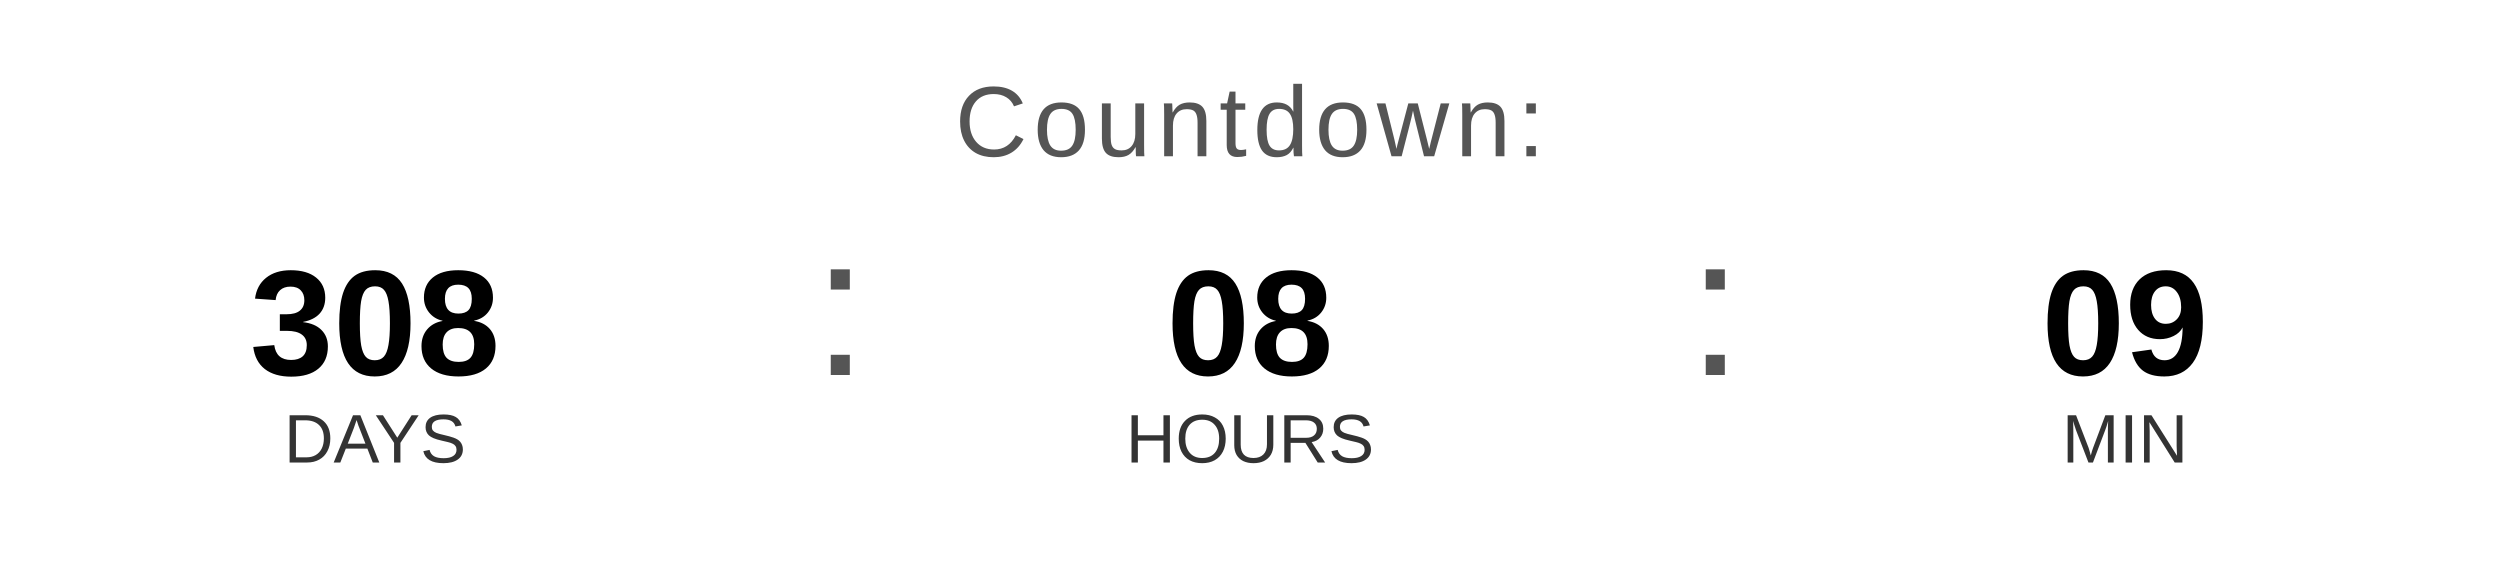
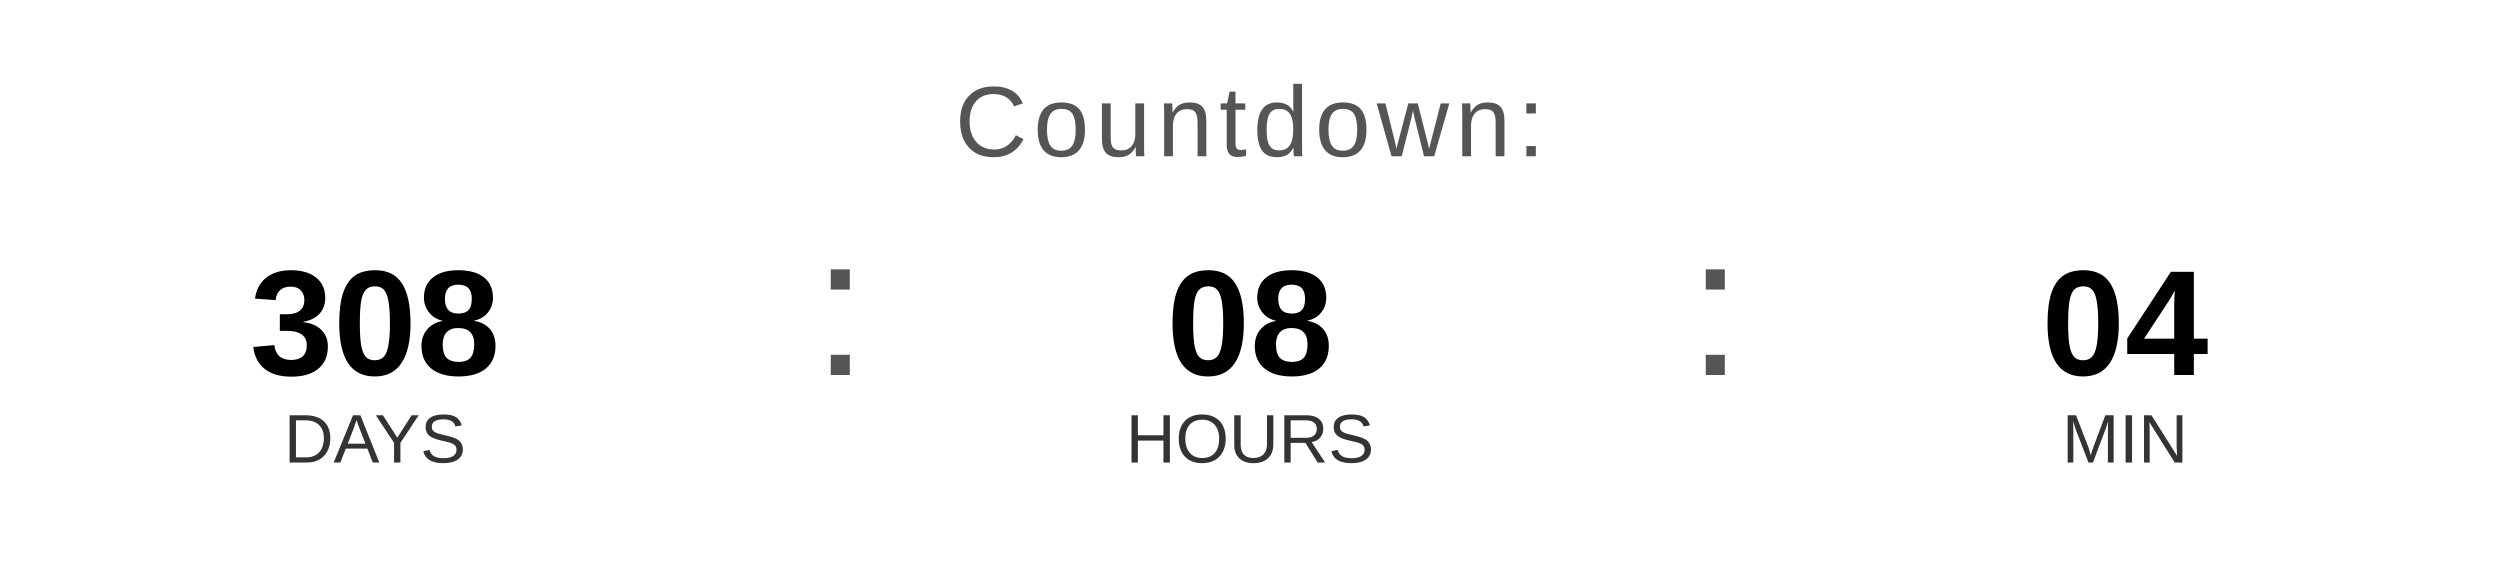
<svg xmlns="http://www.w3.org/2000/svg" width="400" height="90" viewBox="0 0 400 90">
  <text x="200" y="25" font-family="Arial, Helvetica, sans-serif" font-size="16" fill="#555555" text-anchor="middle" letter-spacing="1">
    Countdown:
  </text>
  <text x="60" y="60" font-family="Arial, Helvetica, sans-serif" font-size="24" font-weight="bold" fill="#000000" text-anchor="middle">308</text>
  <text x="60" y="74" font-family="Arial, Helvetica, sans-serif" font-size="11" fill="#333333" text-anchor="middle">DAYS</text>
  <text x="130" y="60" font-family="Arial, sans-serif" font-size="32" fill="#555555">:</text>
  <text x="200" y="60" font-family="Arial, Helvetica, sans-serif" font-size="24" font-weight="bold" fill="#000000" text-anchor="middle">08</text>
  <text x="200" y="74" font-family="Arial, Helvetica, sans-serif" font-size="11" fill="#333333" text-anchor="middle">HOURS</text>
  <text x="270" y="60" font-family="Arial, sans-serif" font-size="32" fill="#555555">:</text>
-   <text x="340" y="60" font-family="Arial, Helvetica, sans-serif" font-size="24" font-weight="bold" fill="#000000" text-anchor="middle">09</text>
+   <text x="340" y="60" font-family="Arial, Helvetica, sans-serif" font-size="24" font-weight="bold" fill="#000000" text-anchor="middle">04</text>
  <text x="340" y="74" font-family="Arial, Helvetica, sans-serif" font-size="11" fill="#333333" text-anchor="middle">MIN</text>
</svg>
